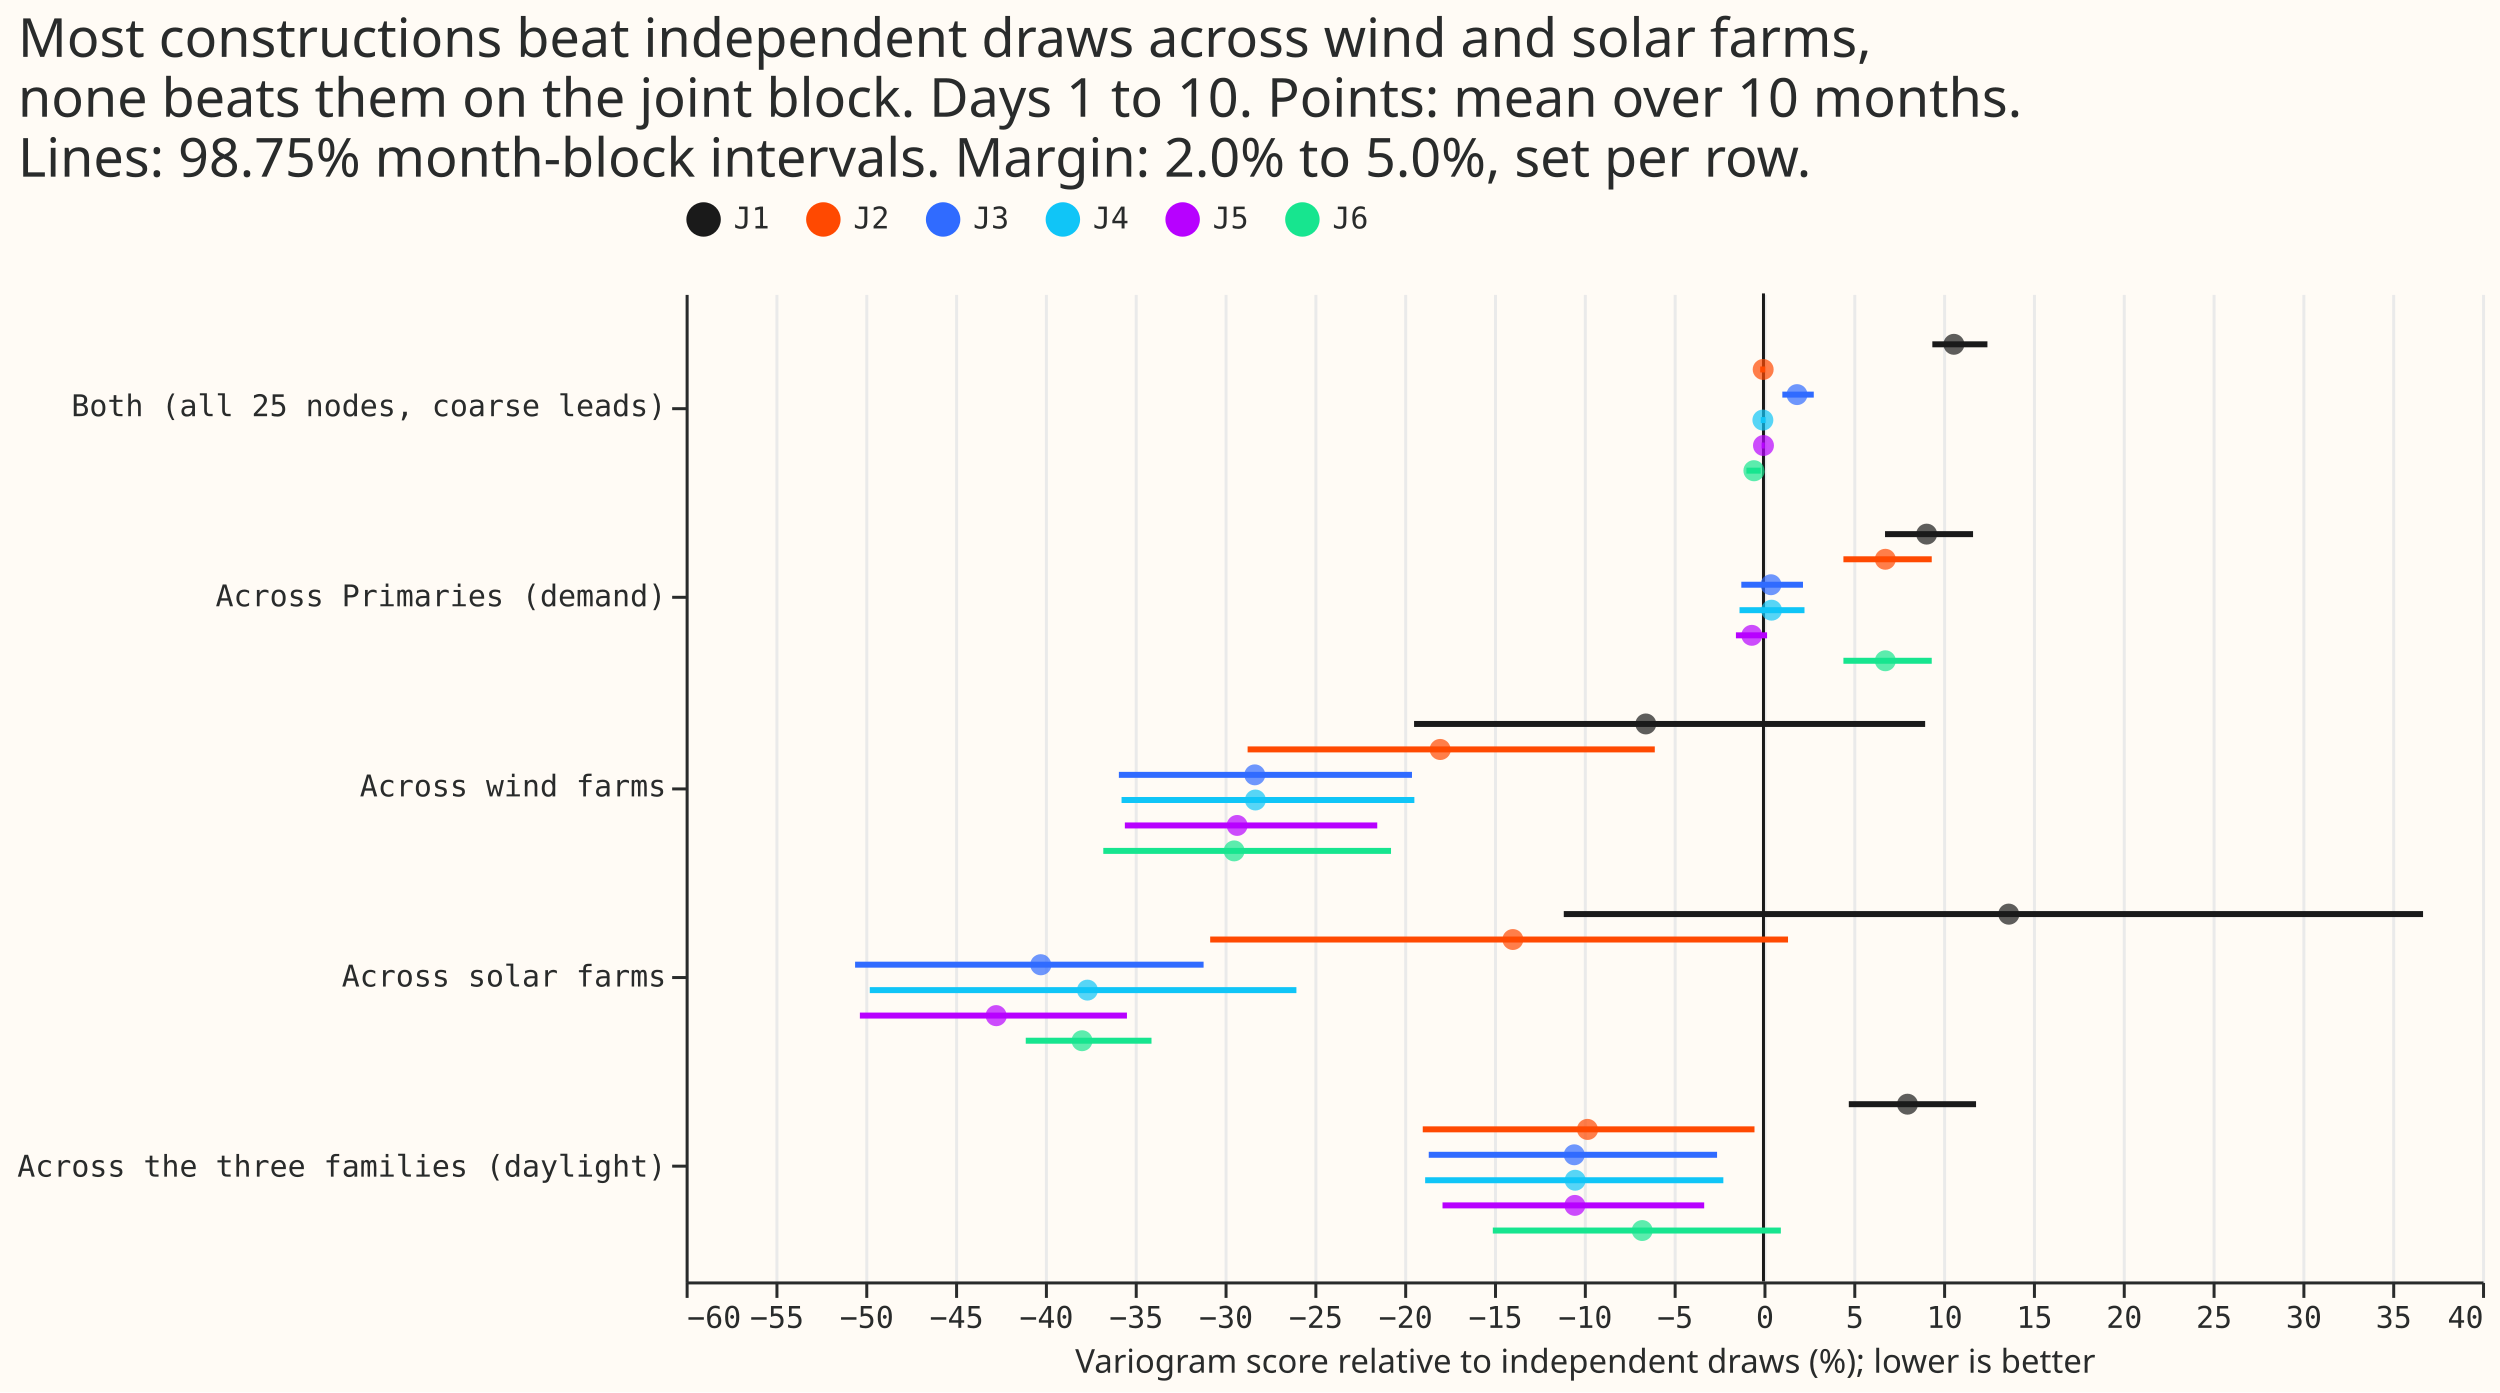
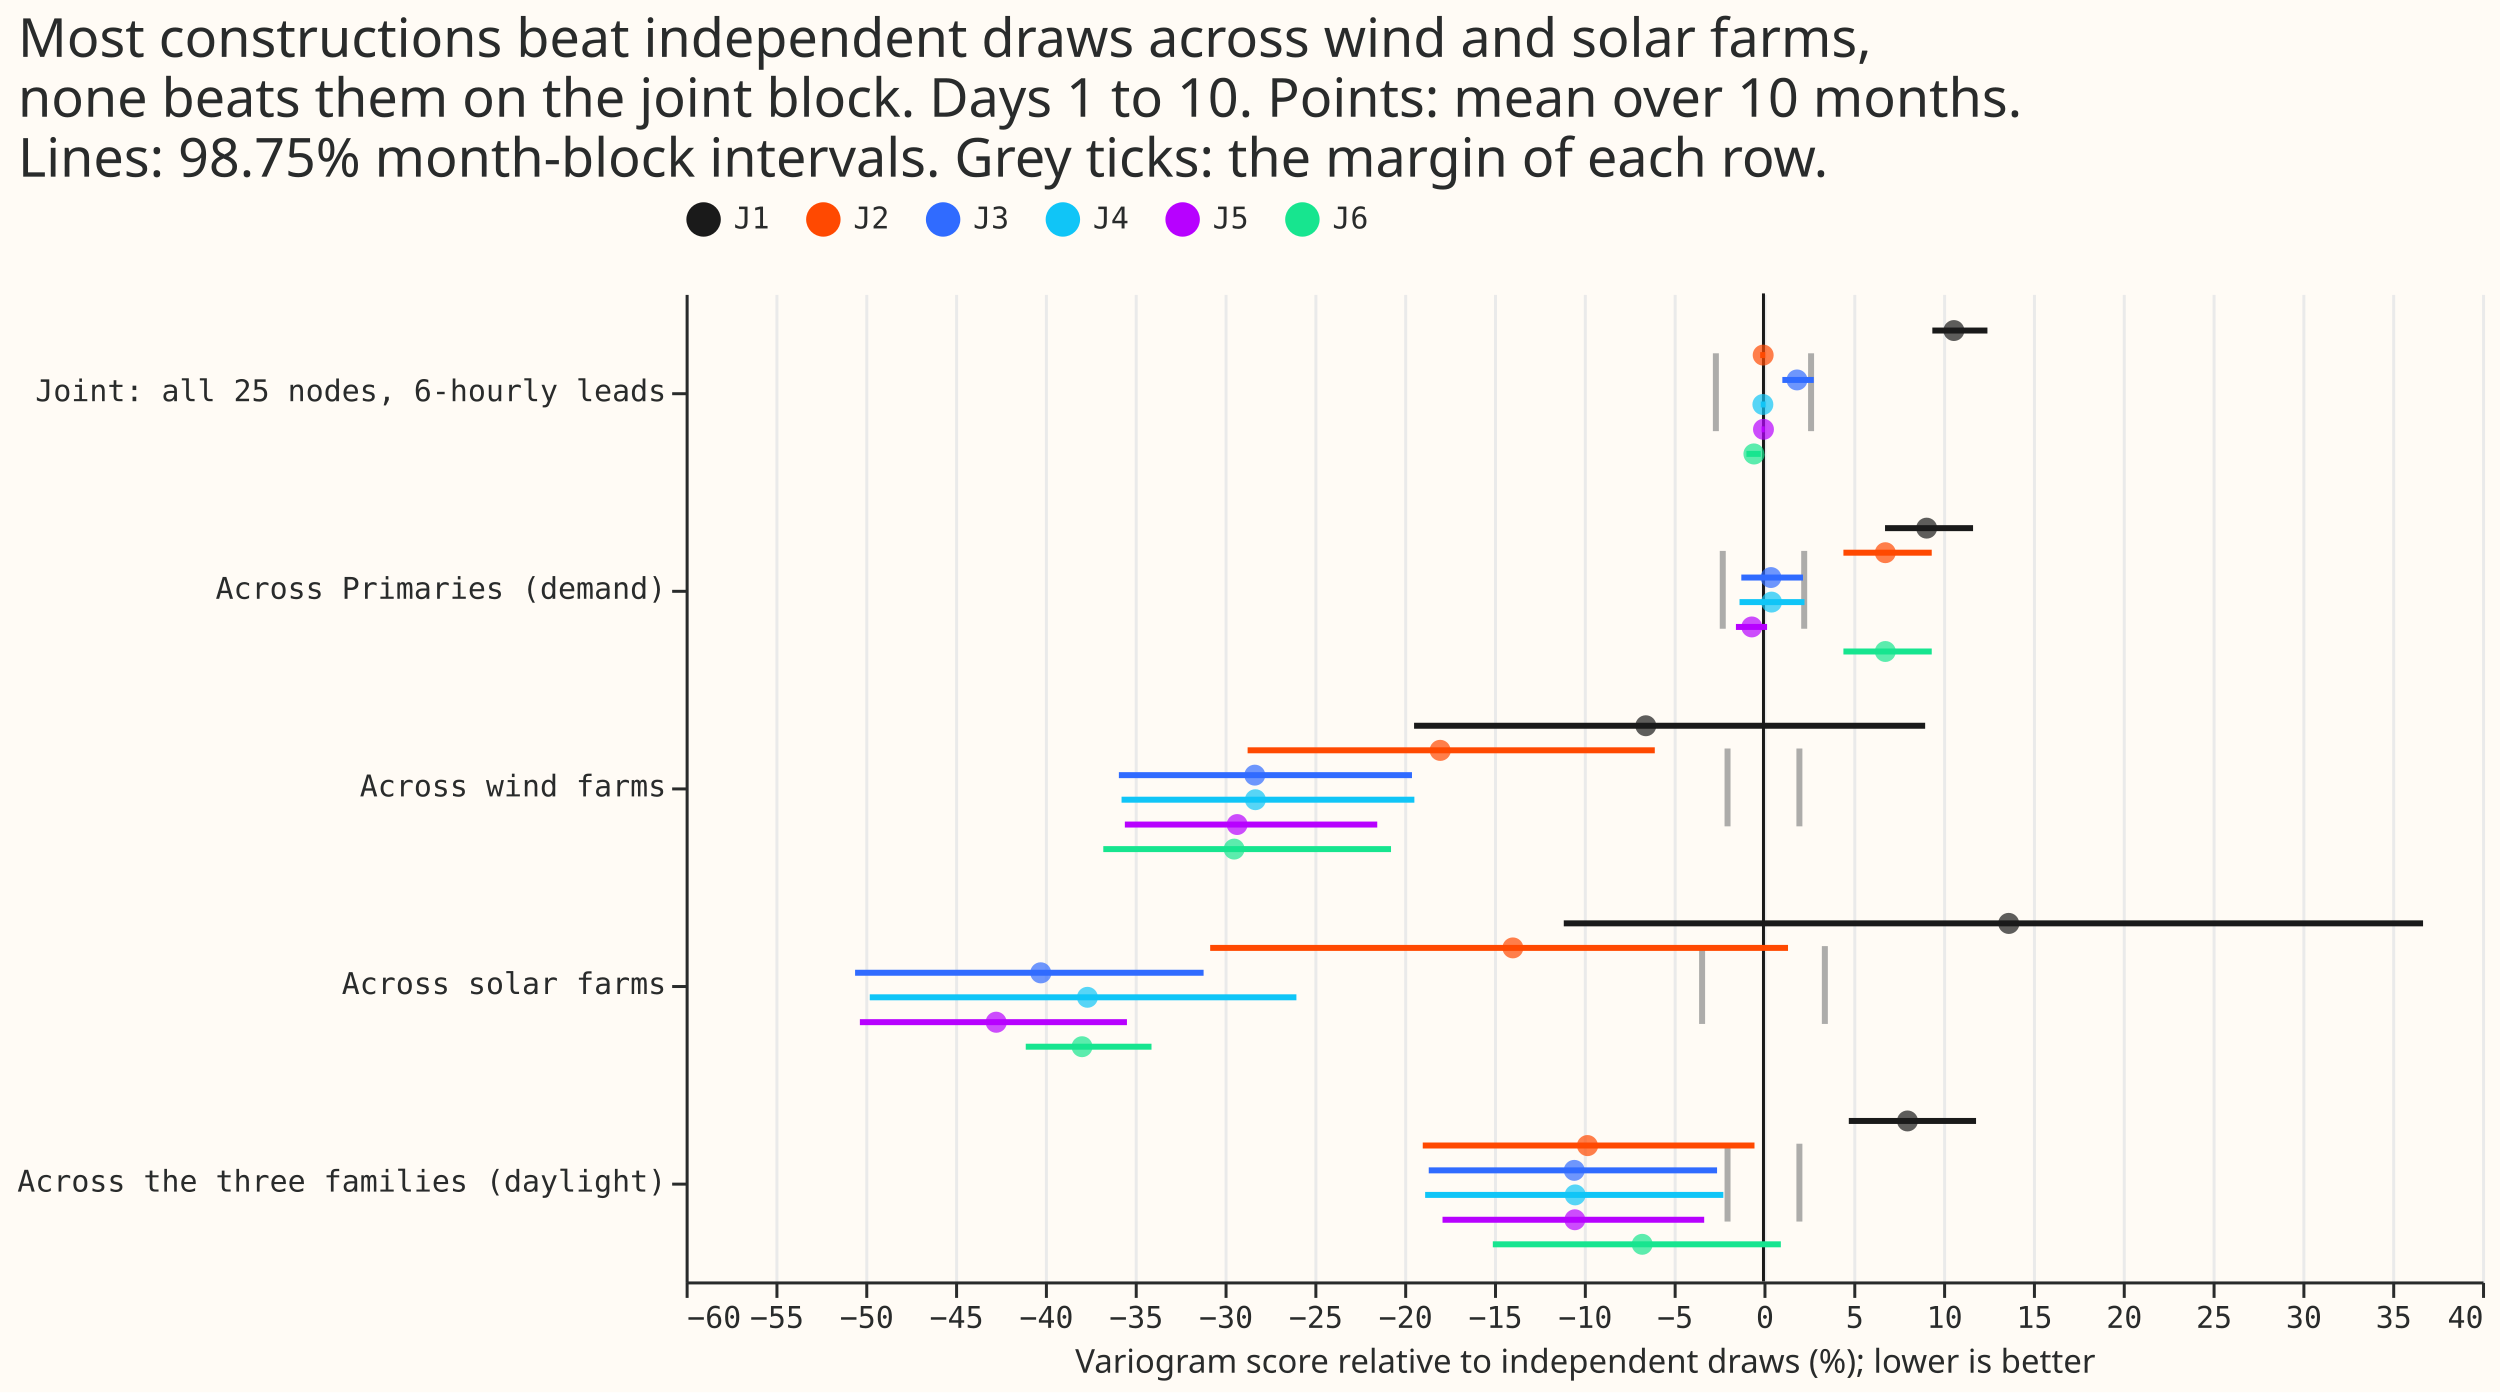
<svg xmlns="http://www.w3.org/2000/svg" width="835" height="465" class="marks" viewBox="0 0 835 465">
  <path fill="#fffbf5" d="M0 0h835v465H0z" />
  <g fill="none" stroke-miterlimit="10" aria-roledescription="group mark container" class="mark-group role-frame root">
    <path fill="#fffbf5" d="M229.5 98.5h600v330h-600Z" aria-hidden="true" class="background" />
    <g aria-hidden="true" class="mark-group role-axis">
      <path stroke="#eaeaea" d="M229.5 428.5v-330m30 330v-330m30 330v-330m30 330v-330m30 330v-330m30 330v-330m30 330v-330m30 330v-330m30 330v-330m30 330v-330m30 330v-330m30 330v-330m30 330v-330m30 330v-330m30 330v-330m30 330v-330m30 330v-330m30 330v-330m30 330v-330m30 330v-330m30 330v-330" class="mark-rule role-axis-grid" pointer-events="none" />
    </g>
    <g aria-label="X-axis titled 'Variogram score relative to independent draws (%); lower is better' for a linear scale with values from −60 to 40" aria-roledescription="axis" class="mark-group role-axis" pointer-events="none">
      <path stroke="#292b2b" d="M229.5 428.5v5m30-5v5m30-5v5m30-5v5m30-5v5m30-5v5m30-5v5m30-5v5m30-5v5m30-5v5m30-5v5m30-5v5m30-5v5m30-5v5m30-5v5m30-5v5m30-5v5m30-5v5m30-5v5m30-5v5m30-5v5" class="mark-rule role-axis-tick" />
      <g fill="#292b2b" class="mark-text role-axis-label" font-family="Matter Semi Mono, Roboto Mono, monospace" font-size="10">
        <text transform="translate(229.5 443.5)">−60</text>
        <text text-anchor="middle" transform="translate(259.5 443.5)">−55</text>
        <text text-anchor="middle" transform="translate(289.5 443.5)">−50</text>
        <text text-anchor="middle" transform="translate(319.5 443.5)">−45</text>
        <text text-anchor="middle" transform="translate(349.5 443.5)">−40</text>
        <text text-anchor="middle" transform="translate(379.5 443.5)">−35</text>
        <text text-anchor="middle" transform="translate(409.5 443.5)">−30</text>
        <text text-anchor="middle" transform="translate(439.5 443.5)">−25</text>
        <text text-anchor="middle" transform="translate(469.5 443.5)">−20</text>
        <text text-anchor="middle" transform="translate(499.5 443.5)">−15</text>
        <text text-anchor="middle" transform="translate(529.5 443.5)">−10</text>
        <text text-anchor="middle" transform="translate(559.5 443.5)">−5</text>
        <text text-anchor="middle" transform="translate(589.5 443.5)">0</text>
        <text text-anchor="middle" transform="translate(619.5 443.5)">5</text>
        <text text-anchor="middle" transform="translate(649.5 443.5)">10</text>
        <text text-anchor="middle" transform="translate(679.5 443.5)">15</text>
        <text text-anchor="middle" transform="translate(709.5 443.5)">20</text>
        <text text-anchor="middle" transform="translate(739.5 443.5)">25</text>
        <text text-anchor="middle" transform="translate(769.5 443.5)">30</text>
        <text text-anchor="middle" transform="translate(799.5 443.5)">35</text>
        <text text-anchor="end" transform="translate(829.5 443.5)">40</text>
      </g>
      <path stroke="#292b2b" d="M229.5 428.5h600" class="mark-rule role-axis-domain" />
      <text fill="#292b2b" class="mark-text role-axis-title" font-family="Matter XH, DM Sans, sans-serif" font-size="11" text-anchor="middle" transform="translate(529.5 458.5)">Variogram score relative to independent draws (%); lower is better</text>
    </g>
-     <g aria-label="Y-axis for a discrete scale with 5 values: Both (all 25 nodes, coarse leads), Across Primaries (demand), Across wind farms, Across solar farms, Across the three families (daylight)" aria-roledescription="axis" class="mark-group role-axis" pointer-events="none">
-       <path stroke="#292b2b" d="M229.5 136.5h-5m5 63h-5m5 64h-5m5 63h-5m5 63h-5" class="mark-rule role-axis-tick" />
+     <g aria-label="Y-axis for a discrete scale with 5 values: Joint: all 25 nodes, 6-hourly leads, Across Primaries (demand), Across wind farms, Across solar farms, Across the three families (daylight)" aria-roledescription="axis" class="mark-group role-axis" pointer-events="none">
+       <path stroke="#292b2b" d="M229.5 131.5h-5m5 66h-5m5 66h-5m5 66h-5m5 66h-5" class="mark-rule role-axis-tick" />
      <g fill="#292b2b" class="mark-text role-axis-label" font-family="Matter Semi Mono, Roboto Mono, monospace" font-size="10" text-anchor="end">
-         <text transform="translate(222.5 139)">Both (all 25 nodes, coarse leads)</text>
-         <text transform="translate(222.5 202.5)">Across Primaries (demand)</text>
+         <text transform="translate(222.5 134)">Joint: all 25 nodes, 6-hourly leads</text>
+         <text transform="translate(222.5 200)">Across Primaries (demand)</text>
        <text transform="translate(222.5 266)">Across wind farms</text>
-         <text transform="translate(222.5 329.5)">Across solar farms</text>
-         <text transform="translate(222.5 393)">Across the three families (daylight)</text>
+         <text transform="translate(222.5 332)">Across solar farms</text>
+         <text transform="translate(222.5 398)">Across the three families (daylight)</text>
      </g>
      <path stroke="#292b2b" d="M229.5 98.5v330" class="mark-rule role-axis-domain" />
    </g>
    <g aria-roledescription="rule mark container" class="mark-rule role-mark layer_0_marks">
      <path stroke="#1a1a1a" d="M589 98v330" aria-label="x: 0" aria-roledescription="rule mark" />
    </g>
-     <g stroke-width="2" aria-roledescription="rule mark container" class="mark-rule role-mark layer_1_marks" clip-path="url(#a)" transform="translate(229 98)">
-       <path stroke="#1a1a1a" d="M416.4 17h18.4" aria-label="Variogram score relative to independent draws (%); lower is better: 9.39888396559; row: Both (all 25 nodes, coarse leads); hi: 12.4697238005; arm: J1" aria-roledescription="rule mark" />
-       <path stroke="#ff4901" d="M358.9 25.4h1.7" aria-label="Variogram score relative to independent draws (%); lower is better: −0.189390594698; row: Both (all 25 nodes, coarse leads); hi: 0.101765378774; arm: J2" aria-roledescription="rule mark" />
-       <path stroke="#306bff" d="M366.3 33.8h10.5" aria-label="Variogram score relative to independent draws (%); lower is better: 1.04173271187; row: Both (all 25 nodes, coarse leads); hi: 2.79316063394; arm: J3" aria-roledescription="rule mark" />
-       <path stroke="#10c5f7" d="M359.1 42.3h1.6" aria-label="Variogram score relative to independent draws (%); lower is better: −0.150027075687; row: Both (all 25 nodes, coarse leads); hi: 0.123574575365; arm: J4" aria-roledescription="rule mark" />
-       <path stroke="#b701ff" d="M359.4 50.8h1" aria-label="Variogram score relative to independent draws (%); lower is better: −0.0972351938552; row: Both (all 25 nodes, coarse leads); hi: 0.0773791378967; arm: J5" aria-roledescription="rule mark" />
-       <path stroke="#17e58f" d="M354.3 59.2h4.8" aria-label="Variogram score relative to independent draws (%); lower is better: −0.955795956284; row: Both (all 25 nodes, coarse leads); hi: −0.155555689404; arm: J6" aria-roledescription="rule mark" />
-       <path stroke="#1a1a1a" d="M400.6 80.4H430" aria-label="Variogram score relative to independent draws (%); lower is better: 6.7587816415; row: Across Primaries (demand); hi: 11.6689304385; arm: J1" aria-roledescription="rule mark" />
-       <path stroke="#ff4901" d="M386.7 88.8h29.5" aria-label="Variogram score relative to independent draws (%); lower is better: 4.44607283995; row: Across Primaries (demand); hi: 9.36132341223; arm: J2" aria-roledescription="rule mark" />
-       <path stroke="#306bff" d="M352.6 97.3h20.6" aria-label="Variogram score relative to independent draws (%); lower is better: −1.22585971329; row: Across Primaries (demand); hi: 2.20418585169; arm: J3" aria-roledescription="rule mark" />
-       <path stroke="#10c5f7" d="M352 105.8h21.7" aria-label="Variogram score relative to independent draws (%); lower is better: −1.32171254291; row: Across Primaries (demand); hi: 2.28468116943; arm: J4" aria-roledescription="rule mark" />
-       <path stroke="#b701ff" d="M350.8 114.2h10.4" aria-label="Variogram score relative to independent draws (%); lower is better: −1.53827824937; row: Across Primaries (demand); hi: 0.196693841462; arm: J5" aria-roledescription="rule mark" />
-       <path stroke="#17e58f" d="M386.7 122.7h29.5" aria-label="Variogram score relative to independent draws (%); lower is better: 4.44607283995; row: Across Primaries (demand); hi: 9.36132341223; arm: J6" aria-roledescription="rule mark" />
-       <path stroke="#1a1a1a" d="M243.3 143.8H414" aria-label="Variogram score relative to independent draws (%); lower is better: −19.4475387295; row: Across wind farms; hi: 8.98156238017; arm: J1" aria-roledescription="rule mark" />
-       <path stroke="#ff4901" d="M187.7 152.3h136" aria-label="Variogram score relative to independent draws (%); lower is better: −28.7088192801; row: Across wind farms; hi: −6.03901420017; arm: J2" aria-roledescription="rule mark" />
-       <path stroke="#306bff" d="M144.7 160.8h97.9" aria-label="Variogram score relative to independent draws (%); lower is better: −35.8855094487; row: Across wind farms; hi: −19.5715931321; arm: J3" aria-roledescription="rule mark" />
-       <path stroke="#10c5f7" d="M145.6 169.2h97.8" aria-label="Variogram score relative to independent draws (%); lower is better: −35.7414989035; row: Across wind farms; hi: −19.4341675659; arm: J4" aria-roledescription="rule mark" />
-       <path stroke="#b701ff" d="M146.7 177.7H231" aria-label="Variogram score relative to independent draws (%); lower is better: −35.5431914121; row: Across wind farms; hi: −21.4862024816; arm: J5" aria-roledescription="rule mark" />
-       <path stroke="#17e58f" d="M139.5 186.2h96.1" aria-label="Variogram score relative to independent draws (%); lower is better: −36.7438981913; row: Across wind farms; hi: −20.733134363; arm: J6" aria-roledescription="rule mark" />
-       <path stroke="#1a1a1a" d="M293.3 207.3h287" aria-label="Variogram score relative to independent draws (%); lower is better: −11.1093694946; row: Across solar farms; hi: 36.7151694213; arm: J1" aria-roledescription="rule mark" />
-       <path stroke="#ff4901" d="M175.2 215.8h193" aria-label="Variogram score relative to independent draws (%); lower is better: −30.7955847504; row: Across solar farms; hi: 1.35376146693; arm: J2" aria-roledescription="rule mark" />
-       <path stroke="#306bff" d="M56.6 224.2H173" aria-label="Variogram score relative to independent draws (%); lower is better: −50.560746569; row: Across solar farms; hi: −31.1660201613; arm: J3" aria-roledescription="rule mark" />
-       <path stroke="#10c5f7" d="M61.5 232.7H204" aria-label="Variogram score relative to independent draws (%); lower is better: −49.7574839714; row: Across solar farms; hi: −25.9972452929; arm: J4" aria-roledescription="rule mark" />
-       <path stroke="#b701ff" d="M58.2 241.2h89.2" aria-label="Variogram score relative to independent draws (%); lower is better: −50.3048336288; row: Across solar farms; hi: −35.4353251981; arm: J5" aria-roledescription="rule mark" />
-       <path stroke="#17e58f" d="M113.6 249.6h42" aria-label="Variogram score relative to independent draws (%); lower is better: −41.0678917603; row: Across solar farms; hi: −34.0655229009; arm: J6" aria-roledescription="rule mark" />
-       <path stroke="#1a1a1a" d="M388.5 270.8H431" aria-label="Variogram score relative to independent draws (%); lower is better: 4.7515895235; row: Across the three families (daylight); hi: 11.8306260172; arm: J1" aria-roledescription="rule mark" />
-       <path stroke="#ff4901" d="M246.2 279.2H357" aria-label="Variogram score relative to independent draws (%); lower is better: −18.9604247189; row: Across the three families (daylight); hi: −0.496789457696; arm: J2" aria-roledescription="rule mark" />
-       <path stroke="#306bff" d="M248.2 287.7h96.3" aria-label="Variogram score relative to independent draws (%); lower is better: −18.6416315611; row: Across the three families (daylight); hi: −2.59410690795; arm: J3" aria-roledescription="rule mark" />
-       <path stroke="#10c5f7" d="M247 296.2h99.6" aria-label="Variogram score relative to independent draws (%); lower is better: −18.8358189639; row: Across the three families (daylight); hi: −2.23534681639; arm: J4" aria-roledescription="rule mark" />
-       <path stroke="#b701ff" d="M252.8 304.6h87.4" aria-label="Variogram score relative to independent draws (%); lower is better: −17.8707214424; row: Across the three families (daylight); hi: −3.2958086022; arm: J5" aria-roledescription="rule mark" />
-       <path stroke="#17e58f" d="M269.6 313h96.2" aria-label="Variogram score relative to independent draws (%); lower is better: −15.0652696549; row: Across the three families (daylight); hi: 0.97308018323; arm: J6" aria-roledescription="rule mark" />
+     <g fill="#8a8a8a" aria-roledescription="rect mark container" class="mark-rect role-mark layer_1_marks">
+       <path d="M572.1 118h2v26h-2Z" aria-label="x: −2.6487823726; row: Joint: all 25 nodes, 6-hourly leads" aria-roledescription="tick" opacity=".7" />
+       <path d="M603.9 118h2v26h-2Z" aria-label="x: 2.6487823726; row: Joint: all 25 nodes, 6-hourly leads" aria-roledescription="tick" opacity=".7" />
+       <path d="M574.4 184h2v26h-2Z" aria-label="x: −2.2721366053; row: Across Primaries (demand)" aria-roledescription="tick" opacity=".7" />
+       <path d="M601.6 184h2v26h-2Z" aria-label="x: 2.2721366053; row: Across Primaries (demand)" aria-roledescription="tick" opacity=".7" />
+       <path d="M576 250h2v26h-2Z" aria-label="x: −2; row: Across wind farms" aria-roledescription="tick" opacity=".7" />
+       <path d="M600 250h2v26h-2Z" aria-label="x: 2; row: Across wind farms" aria-roledescription="tick" opacity=".7" />
+       <path d="M567.5 316h2v26h-2Z" aria-label="x: −3.4136582447; row: Across solar farms" aria-roledescription="tick" opacity=".7" />
+       <path d="M608.5 316h2v26h-2Z" aria-label="x: 3.4136582447; row: Across solar farms" aria-roledescription="tick" opacity=".7" />
+       <path d="M576 382h2v26h-2Z" aria-label="x: −2.00324202195; row: Across the three families (daylight)" aria-roledescription="tick" opacity=".7" />
+       <path d="M600 382h2v26h-2Z" aria-label="x: 2.00324202195; row: Across the three families (daylight)" aria-roledescription="tick" opacity=".7" />
    </g>
-     <g aria-roledescription="symbol mark container" class="mark-symbol role-mark layer_2_marks" clip-path="url(#b)" transform="translate(229 98)">
-       <path fill="#1a1a1a" d="M427.1 17a3.5 3.5 0 1 1-7 0 3.5 3.5 0 1 1 7 0" aria-label="change: 10.5951294904; row: Both (all 25 nodes, coarse leads); arm: J1" aria-roledescription="point" opacity=".7" />
-       <path fill="#ff4901" d="M363.4 25.4a3.5 3.5 0 1 1-7 0 3.5 3.5 0 1 1 7 0" aria-label="change: −0.0203829053796; row: Both (all 25 nodes, coarse leads); arm: J2" aria-roledescription="point" opacity=".7" />
-       <path fill="#306bff" d="M374.7 33.8a3.5 3.5 0 1 1-7 0 3.5 3.5 0 1 1 7 0" aria-label="change: 1.86055019258; row: Both (all 25 nodes, coarse leads); arm: J3" aria-roledescription="point" opacity=".7" />
-       <path fill="#10c5f7" d="M363.3 42.3a3.5 3.5 0 1 1-7 0 3.5 3.5 0 1 1 7 0" aria-label="change: −0.033824544452; row: Both (all 25 nodes, coarse leads); arm: J4" aria-roledescription="point" opacity=".7" />
-       <path fill="#b701ff" d="M363.5 50.8a3.5 3.5 0 1 1-7 0 3.5 3.5 0 1 1 7 0" aria-label="change: −0.00744005641946; row: Both (all 25 nodes, coarse leads); arm: J5" aria-roledescription="point" opacity=".7" />
-       <path fill="#17e58f" d="M360.4 59.2a3.5 3.5 0 1 1-7.1 0 3.5 3.5 0 1 1 7 0" aria-label="change: −0.529023800494; row: Both (all 25 nodes, coarse leads); arm: J6" aria-roledescription="point" opacity=".7" />
-       <path fill="#1a1a1a" d="M418 80.4a3.5 3.5 0 1 1-7 0 3.5 3.5 0 1 1 7 0" aria-label="change: 9.08854642118; row: Across Primaries (demand); arm: J1" aria-roledescription="point" opacity=".7" />
-       <path fill="#ff4901" d="M404.2 88.8a3.5 3.5 0 1 1-7 0 3.5 3.5 0 1 1 7 0" aria-label="change: 6.77831416109; row: Across Primaries (demand); arm: J2" aria-roledescription="point" opacity=".7" />
-       <path fill="#306bff" d="M366 97.3a3.5 3.5 0 1 1-7 0 3.5 3.5 0 1 1 7 0" aria-label="change: 0.419036160137; row: Across Primaries (demand); arm: J3" aria-roledescription="point" opacity=".7" />
-       <path fill="#10c5f7" d="M366.2 105.8a3.5 3.5 0 1 1-7 0 3.5 3.5 0 1 1 7 0" aria-label="change: 0.449137397339; row: Across Primaries (demand); arm: J4" aria-roledescription="point" opacity=".7" />
-       <path fill="#b701ff" d="M359.6 114.2a3.5 3.5 0 1 1-7 0 3.5 3.5 0 1 1 7 0" aria-label="change: −0.650784048699; row: Across Primaries (demand); arm: J5" aria-roledescription="point" opacity=".7" />
-       <path fill="#17e58f" d="M404.2 122.7a3.5 3.5 0 1 1-7 0 3.5 3.5 0 1 1 7 0" aria-label="change: 6.77831416109; row: Across Primaries (demand); arm: J6" aria-roledescription="point" opacity=".7" />
-       <path fill="#1a1a1a" d="M324.2 143.8a3.5 3.5 0 1 1-7 0 3.5 3.5 0 1 1 7 0" aria-label="change: −6.55900139736; row: Across wind farms; arm: J1" aria-roledescription="point" opacity=".7" />
-       <path fill="#ff4901" d="M255.6 152.3a3.5 3.5 0 1 1-7.1 0 3.5 3.5 0 1 1 7 0" aria-label="change: −17.9969805748; row: Across wind farms; arm: J2" aria-roledescription="point" opacity=".7" />
-       <path fill="#306bff" d="M193.6 160.8a3.5 3.5 0 1 1-7 0 3.5 3.5 0 1 1 7 0" aria-label="change: −28.3201729827; row: Across wind farms; arm: J3" aria-roledescription="point" opacity=".7" />
-       <path fill="#10c5f7" d="M193.8 169.2a3.5 3.5 0 1 1-7 0 3.5 3.5 0 1 1 7 0" aria-label="change: −28.2894845163; row: Across wind farms; arm: J4" aria-roledescription="point" opacity=".7" />
-       <path fill="#b701ff" d="M187.7 177.7a3.5 3.5 0 1 1-7 0 3.5 3.5 0 1 1 7 0" aria-label="change: −29.2998595241; row: Across wind farms; arm: J5" aria-roledescription="point" opacity=".7" />
-       <path fill="#17e58f" d="M186.7 186.2a3.5 3.5 0 1 1-7 0 3.5 3.5 0 1 1 7 0" aria-label="change: −29.4726154371; row: Across wind farms; arm: J6" aria-roledescription="point" opacity=".7" />
-       <path fill="#1a1a1a" d="M445.5 207.3a3.5 3.5 0 1 1-7.1 0 3.5 3.5 0 1 1 7 0" aria-label="change: 13.6546329788; row: Across solar farms; arm: J1" aria-roledescription="point" opacity=".7" />
-       <path fill="#ff4901" d="M279.8 215.8a3.5 3.5 0 1 1-7 0 3.5 3.5 0 1 1 7 0" aria-label="change: −13.9530572195; row: Across solar farms; arm: J2" aria-roledescription="point" opacity=".7" />
-       <path fill="#306bff" d="M122.2 224.2a3.5 3.5 0 1 1-7.1 0 3.5 3.5 0 1 1 7 0" aria-label="change: −40.2300019764; row: Across solar farms; arm: J3" aria-roledescription="point" opacity=".7" />
-       <path fill="#10c5f7" d="M137.7 232.7a3.5 3.5 0 1 1-7 0 3.5 3.5 0 1 1 7 0" aria-label="change: −37.6423709869; row: Across solar farms; arm: J4" aria-roledescription="point" opacity=".7" />
-       <path fill="#b701ff" d="M107.3 241.2a3.5 3.5 0 1 1-7.1 0 3.5 3.5 0 1 1 7 0" aria-label="change: −42.7139326174; row: Across solar farms; arm: J5" aria-roledescription="point" opacity=".7" />
-       <path fill="#17e58f" d="M135.9 249.6a3.5 3.5 0 1 1-7 0 3.5 3.5 0 1 1 7 0" aria-label="change: −37.9394866628; row: Across solar farms; arm: J6" aria-roledescription="point" opacity=".7" />
-       <path fill="#1a1a1a" d="M411.6 270.8a3.5 3.5 0 1 1-7 0 3.5 3.5 0 1 1 7 0" aria-label="change: 8.01296808781; row: Across the three families (daylight); arm: J1" aria-roledescription="point" opacity=".7" />
-       <path fill="#ff4901" d="M304.8 279.2a3.5 3.5 0 1 1-7.1 0 3.5 3.5 0 1 1 7 0" aria-label="change: −9.79510535611; row: Across the three families (daylight); arm: J2" aria-roledescription="point" opacity=".7" />
-       <path fill="#306bff" d="M300.3 287.7a3.5 3.5 0 1 1-7 0 3.5 3.5 0 1 1 7 0" aria-label="change: −10.5328775634; row: Across the three families (daylight); arm: J3" aria-roledescription="point" opacity=".7" />
-       <path fill="#10c5f7" d="M300.6 296.2a3.5 3.5 0 1 1-7 0 3.5 3.5 0 1 1 7 0" aria-label="change: −10.4930259218; row: Across the three families (daylight); arm: J4" aria-roledescription="point" opacity=".7" />
-       <path fill="#b701ff" d="M300.5 304.6a3.5 3.5 0 1 1-7 0 3.5 3.5 0 1 1 7 0" aria-label="change: −10.5021671316; row: Across the three families (daylight); arm: J5" aria-roledescription="point" opacity=".7" />
-       <path fill="#17e58f" d="M323 313a3.5 3.5 0 1 1-7 0 3.5 3.5 0 1 1 7 0" aria-label="change: −6.74970002781; row: Across the three families (daylight); arm: J6" aria-roledescription="point" opacity=".7" />
+     <g stroke-width="2" aria-roledescription="rule mark container" class="mark-rule role-mark layer_2_marks" clip-path="url(#a)" transform="translate(229 98)">
+       <path stroke="#1a1a1a" d="M416.4 12.4h18.4" aria-label="Variogram score relative to independent draws (%); lower is better: 9.39888396559; row: Joint: all 25 nodes, 6-hourly leads; hi: 12.4697238005; arm: J1" aria-roledescription="rule mark" />
+       <path stroke="#ff4901" d="M358.9 20.6h1.7" aria-label="Variogram score relative to independent draws (%); lower is better: −0.189390594698; row: Joint: all 25 nodes, 6-hourly leads; hi: 0.101765378774; arm: J2" aria-roledescription="rule mark" />
+       <path stroke="#306bff" d="M366.3 28.9h10.5" aria-label="Variogram score relative to independent draws (%); lower is better: 1.04173271187; row: Joint: all 25 nodes, 6-hourly leads; hi: 2.79316063394; arm: J3" aria-roledescription="rule mark" />
+       <path stroke="#10c5f7" d="M359.1 37.1h1.6" aria-label="Variogram score relative to independent draws (%); lower is better: −0.150027075687; row: Joint: all 25 nodes, 6-hourly leads; hi: 0.123574575365; arm: J4" aria-roledescription="rule mark" />
+       <path stroke="#b701ff" d="M359.4 45.4h1" aria-label="Variogram score relative to independent draws (%); lower is better: −0.0972351938552; row: Joint: all 25 nodes, 6-hourly leads; hi: 0.0773791378967; arm: J5" aria-roledescription="rule mark" />
+       <path stroke="#17e58f" d="M354.3 53.6h4.8" aria-label="Variogram score relative to independent draws (%); lower is better: −0.955795956284; row: Joint: all 25 nodes, 6-hourly leads; hi: −0.155555689404; arm: J6" aria-roledescription="rule mark" />
+       <path stroke="#1a1a1a" d="M400.6 78.4H430" aria-label="Variogram score relative to independent draws (%); lower is better: 6.7587816415; row: Across Primaries (demand); hi: 11.6689304385; arm: J1" aria-roledescription="rule mark" />
+       <path stroke="#ff4901" d="M386.7 86.6h29.5" aria-label="Variogram score relative to independent draws (%); lower is better: 4.44607283995; row: Across Primaries (demand); hi: 9.36132341223; arm: J2" aria-roledescription="rule mark" />
+       <path stroke="#306bff" d="M352.6 94.9h20.6" aria-label="Variogram score relative to independent draws (%); lower is better: −1.22585971329; row: Across Primaries (demand); hi: 2.20418585169; arm: J3" aria-roledescription="rule mark" />
+       <path stroke="#10c5f7" d="M352 103.1h21.7" aria-label="Variogram score relative to independent draws (%); lower is better: −1.32171254291; row: Across Primaries (demand); hi: 2.28468116943; arm: J4" aria-roledescription="rule mark" />
+       <path stroke="#b701ff" d="M350.8 111.4h10.4" aria-label="Variogram score relative to independent draws (%); lower is better: −1.53827824937; row: Across Primaries (demand); hi: 0.196693841462; arm: J5" aria-roledescription="rule mark" />
+       <path stroke="#17e58f" d="M386.7 119.6h29.5" aria-label="Variogram score relative to independent draws (%); lower is better: 4.44607283995; row: Across Primaries (demand); hi: 9.36132341223; arm: J6" aria-roledescription="rule mark" />
+       <path stroke="#1a1a1a" d="M243.3 144.4H414" aria-label="Variogram score relative to independent draws (%); lower is better: −19.4475387295; row: Across wind farms; hi: 8.98156238017; arm: J1" aria-roledescription="rule mark" />
+       <path stroke="#ff4901" d="M187.7 152.6h136" aria-label="Variogram score relative to independent draws (%); lower is better: −28.7088192801; row: Across wind farms; hi: −6.03901420017; arm: J2" aria-roledescription="rule mark" />
+       <path stroke="#306bff" d="M144.7 160.9h97.9" aria-label="Variogram score relative to independent draws (%); lower is better: −35.8855094487; row: Across wind farms; hi: −19.5715931321; arm: J3" aria-roledescription="rule mark" />
+       <path stroke="#10c5f7" d="M145.6 169.1h97.8" aria-label="Variogram score relative to independent draws (%); lower is better: −35.7414989035; row: Across wind farms; hi: −19.4341675659; arm: J4" aria-roledescription="rule mark" />
+       <path stroke="#b701ff" d="M146.7 177.4H231" aria-label="Variogram score relative to independent draws (%); lower is better: −35.5431914121; row: Across wind farms; hi: −21.4862024816; arm: J5" aria-roledescription="rule mark" />
+       <path stroke="#17e58f" d="M139.5 185.6h96.1" aria-label="Variogram score relative to independent draws (%); lower is better: −36.7438981913; row: Across wind farms; hi: −20.733134363; arm: J6" aria-roledescription="rule mark" />
+       <path stroke="#1a1a1a" d="M293.3 210.4h287" aria-label="Variogram score relative to independent draws (%); lower is better: −11.1093694946; row: Across solar farms; hi: 36.7151694213; arm: J1" aria-roledescription="rule mark" />
+       <path stroke="#ff4901" d="M175.2 218.6h193" aria-label="Variogram score relative to independent draws (%); lower is better: −30.7955847504; row: Across solar farms; hi: 1.35376146693; arm: J2" aria-roledescription="rule mark" />
+       <path stroke="#306bff" d="M56.6 226.9H173" aria-label="Variogram score relative to independent draws (%); lower is better: −50.560746569; row: Across solar farms; hi: −31.1660201613; arm: J3" aria-roledescription="rule mark" />
+       <path stroke="#10c5f7" d="M61.5 235.1H204" aria-label="Variogram score relative to independent draws (%); lower is better: −49.7574839714; row: Across solar farms; hi: −25.9972452929; arm: J4" aria-roledescription="rule mark" />
+       <path stroke="#b701ff" d="M58.2 243.4h89.2" aria-label="Variogram score relative to independent draws (%); lower is better: −50.3048336288; row: Across solar farms; hi: −35.4353251981; arm: J5" aria-roledescription="rule mark" />
+       <path stroke="#17e58f" d="M113.6 251.6h42" aria-label="Variogram score relative to independent draws (%); lower is better: −41.0678917603; row: Across solar farms; hi: −34.0655229009; arm: J6" aria-roledescription="rule mark" />
+       <path stroke="#1a1a1a" d="M388.5 276.4H431" aria-label="Variogram score relative to independent draws (%); lower is better: 4.7515895235; row: Across the three families (daylight); hi: 11.8306260172; arm: J1" aria-roledescription="rule mark" />
+       <path stroke="#ff4901" d="M246.2 284.6H357" aria-label="Variogram score relative to independent draws (%); lower is better: −18.9604247189; row: Across the three families (daylight); hi: −0.496789457696; arm: J2" aria-roledescription="rule mark" />
+       <path stroke="#306bff" d="M248.2 292.9h96.3" aria-label="Variogram score relative to independent draws (%); lower is better: −18.6416315611; row: Across the three families (daylight); hi: −2.59410690795; arm: J3" aria-roledescription="rule mark" />
+       <path stroke="#10c5f7" d="M247 301.1h99.6" aria-label="Variogram score relative to independent draws (%); lower is better: −18.8358189639; row: Across the three families (daylight); hi: −2.23534681639; arm: J4" aria-roledescription="rule mark" />
+       <path stroke="#b701ff" d="M252.8 309.4h87.4" aria-label="Variogram score relative to independent draws (%); lower is better: −17.8707214424; row: Across the three families (daylight); hi: −3.2958086022; arm: J5" aria-roledescription="rule mark" />
+       <path stroke="#17e58f" d="M269.6 317.6h96.2" aria-label="Variogram score relative to independent draws (%); lower is better: −15.0652696549; row: Across the three families (daylight); hi: 0.97308018323; arm: J6" aria-roledescription="rule mark" />
+     </g>
+     <g aria-roledescription="symbol mark container" class="mark-symbol role-mark layer_3_marks" clip-path="url(#b)" transform="translate(229 98)">
+       <path fill="#1a1a1a" d="M427.1 12.4a3.5 3.5 0 1 1-7 0 3.5 3.5 0 1 1 7 0" aria-label="change: 10.5951294904; row: Joint: all 25 nodes, 6-hourly leads; arm: J1" aria-roledescription="point" opacity=".7" />
+       <path fill="#ff4901" d="M363.4 20.6a3.5 3.5 0 1 1-7 0 3.5 3.5 0 1 1 7 0" aria-label="change: −0.0203829053796; row: Joint: all 25 nodes, 6-hourly leads; arm: J2" aria-roledescription="point" opacity=".7" />
+       <path fill="#306bff" d="M374.7 28.9a3.5 3.5 0 1 1-7 0 3.5 3.5 0 1 1 7 0" aria-label="change: 1.86055019258; row: Joint: all 25 nodes, 6-hourly leads; arm: J3" aria-roledescription="point" opacity=".7" />
+       <path fill="#10c5f7" d="M363.3 37.1a3.5 3.5 0 1 1-7 0 3.5 3.5 0 1 1 7 0" aria-label="change: −0.033824544452; row: Joint: all 25 nodes, 6-hourly leads; arm: J4" aria-roledescription="point" opacity=".7" />
+       <path fill="#b701ff" d="M363.5 45.4a3.5 3.5 0 1 1-7 0 3.5 3.5 0 1 1 7 0" aria-label="change: −0.00744005641946; row: Joint: all 25 nodes, 6-hourly leads; arm: J5" aria-roledescription="point" opacity=".7" />
+       <path fill="#17e58f" d="M360.4 53.6a3.5 3.5 0 1 1-7.1 0 3.5 3.5 0 1 1 7 0" aria-label="change: −0.529023800494; row: Joint: all 25 nodes, 6-hourly leads; arm: J6" aria-roledescription="point" opacity=".7" />
+       <path fill="#1a1a1a" d="M418 78.4a3.5 3.5 0 1 1-7 0 3.5 3.5 0 1 1 7 0" aria-label="change: 9.08854642118; row: Across Primaries (demand); arm: J1" aria-roledescription="point" opacity=".7" />
+       <path fill="#ff4901" d="M404.2 86.6a3.5 3.5 0 1 1-7 0 3.5 3.5 0 1 1 7 0" aria-label="change: 6.77831416109; row: Across Primaries (demand); arm: J2" aria-roledescription="point" opacity=".7" />
+       <path fill="#306bff" d="M366 94.9a3.5 3.5 0 1 1-7 0 3.5 3.5 0 1 1 7 0" aria-label="change: 0.419036160137; row: Across Primaries (demand); arm: J3" aria-roledescription="point" opacity=".7" />
+       <path fill="#10c5f7" d="M366.2 103.1a3.5 3.5 0 1 1-7 0 3.5 3.5 0 1 1 7 0" aria-label="change: 0.449137397339; row: Across Primaries (demand); arm: J4" aria-roledescription="point" opacity=".7" />
+       <path fill="#b701ff" d="M359.6 111.4a3.5 3.5 0 1 1-7 0 3.5 3.5 0 1 1 7 0" aria-label="change: −0.650784048699; row: Across Primaries (demand); arm: J5" aria-roledescription="point" opacity=".7" />
+       <path fill="#17e58f" d="M404.2 119.6a3.5 3.5 0 1 1-7 0 3.5 3.5 0 1 1 7 0" aria-label="change: 6.77831416109; row: Across Primaries (demand); arm: J6" aria-roledescription="point" opacity=".7" />
+       <path fill="#1a1a1a" d="M324.2 144.4a3.5 3.5 0 1 1-7 0 3.5 3.5 0 1 1 7 0" aria-label="change: −6.55900139736; row: Across wind farms; arm: J1" aria-roledescription="point" opacity=".7" />
+       <path fill="#ff4901" d="M255.6 152.6a3.5 3.5 0 1 1-7.1 0 3.5 3.5 0 1 1 7 0" aria-label="change: −17.9969805748; row: Across wind farms; arm: J2" aria-roledescription="point" opacity=".7" />
+       <path fill="#306bff" d="M193.6 160.9a3.5 3.5 0 1 1-7 0 3.5 3.5 0 1 1 7 0" aria-label="change: −28.3201729827; row: Across wind farms; arm: J3" aria-roledescription="point" opacity=".7" />
+       <path fill="#10c5f7" d="M193.8 169.1a3.5 3.5 0 1 1-7 0 3.5 3.5 0 1 1 7 0" aria-label="change: −28.2894845163; row: Across wind farms; arm: J4" aria-roledescription="point" opacity=".7" />
+       <path fill="#b701ff" d="M187.7 177.4a3.5 3.5 0 1 1-7 0 3.5 3.5 0 1 1 7 0" aria-label="change: −29.2998595241; row: Across wind farms; arm: J5" aria-roledescription="point" opacity=".7" />
+       <path fill="#17e58f" d="M186.7 185.6a3.5 3.5 0 1 1-7 0 3.5 3.5 0 1 1 7 0" aria-label="change: −29.4726154371; row: Across wind farms; arm: J6" aria-roledescription="point" opacity=".7" />
+       <path fill="#1a1a1a" d="M445.5 210.4a3.5 3.5 0 1 1-7.1 0 3.5 3.5 0 1 1 7 0" aria-label="change: 13.6546329788; row: Across solar farms; arm: J1" aria-roledescription="point" opacity=".7" />
+       <path fill="#ff4901" d="M279.8 218.6a3.5 3.5 0 1 1-7 0 3.5 3.5 0 1 1 7 0" aria-label="change: −13.9530572195; row: Across solar farms; arm: J2" aria-roledescription="point" opacity=".7" />
+       <path fill="#306bff" d="M122.2 226.9a3.5 3.5 0 1 1-7.1 0 3.5 3.5 0 1 1 7 0" aria-label="change: −40.2300019764; row: Across solar farms; arm: J3" aria-roledescription="point" opacity=".7" />
+       <path fill="#10c5f7" d="M137.7 235.1a3.5 3.5 0 1 1-7 0 3.5 3.5 0 1 1 7 0" aria-label="change: −37.6423709869; row: Across solar farms; arm: J4" aria-roledescription="point" opacity=".7" />
+       <path fill="#b701ff" d="M107.3 243.4a3.5 3.5 0 1 1-7.1 0 3.5 3.5 0 1 1 7 0" aria-label="change: −42.7139326174; row: Across solar farms; arm: J5" aria-roledescription="point" opacity=".7" />
+       <path fill="#17e58f" d="M135.9 251.6a3.5 3.5 0 1 1-7 0 3.5 3.5 0 1 1 7 0" aria-label="change: −37.9394866628; row: Across solar farms; arm: J6" aria-roledescription="point" opacity=".7" />
+       <path fill="#1a1a1a" d="M411.6 276.4a3.5 3.5 0 1 1-7 0 3.5 3.5 0 1 1 7 0" aria-label="change: 8.01296808781; row: Across the three families (daylight); arm: J1" aria-roledescription="point" opacity=".7" />
+       <path fill="#ff4901" d="M304.8 284.6a3.5 3.5 0 1 1-7.1 0 3.5 3.5 0 1 1 7 0" aria-label="change: −9.79510535611; row: Across the three families (daylight); arm: J2" aria-roledescription="point" opacity=".7" />
+       <path fill="#306bff" d="M300.3 292.9a3.5 3.5 0 1 1-7 0 3.5 3.5 0 1 1 7 0" aria-label="change: −10.5328775634; row: Across the three families (daylight); arm: J3" aria-roledescription="point" opacity=".7" />
+       <path fill="#10c5f7" d="M300.6 301.1a3.5 3.5 0 1 1-7 0 3.5 3.5 0 1 1 7 0" aria-label="change: −10.4930259218; row: Across the three families (daylight); arm: J4" aria-roledescription="point" opacity=".7" />
+       <path fill="#b701ff" d="M300.5 309.4a3.5 3.5 0 1 1-7 0 3.5 3.5 0 1 1 7 0" aria-label="change: −10.5021671316; row: Across the three families (daylight); arm: J5" aria-roledescription="point" opacity=".7" />
+       <path fill="#17e58f" d="M323 317.6a3.5 3.5 0 1 1-7 0 3.5 3.5 0 1 1 7 0" aria-label="change: −6.74970002781; row: Across the three families (daylight); arm: J6" aria-roledescription="point" opacity=".7" />
    </g>
    <g aria-label="Symbol legend for fill color and stroke color with 6 values: J1, J2, J3, J4, J5, J6" aria-roledescription="legend" class="mark-group role-legend">
      <path d="M229 67h229v13H229Z" aria-hidden="true" class="background" pointer-events="none" />
      <g class="mark-group role-legend-entry">
        <g aria-roledescription="group mark container" class="mark-group role-scope" pointer-events="none">
          <path d="M229 67.3h28v12.5h-28Z" aria-hidden="true" class="background" />
          <path fill="#1a1a1a" stroke="#1a1a1a" stroke-width="1.5" d="M240 73.3a5 5 0 1 1-10 0 5 5 0 1 1 10 0" class="mark-symbol role-legend-symbol" />
          <text fill="#292b2b" class="mark-text role-legend-label" font-family="Matter Semi Mono, Roboto Mono, monospace" font-size="10" transform="translate(245 76.3)">J1</text>
          <path d="M269 67.3h28v12.5h-28Z" aria-hidden="true" class="background" />
          <path fill="#ff4901" stroke="#ff4901" stroke-width="1.5" d="M280 73.3a5 5 0 1 1-10 0 5 5 0 1 1 10 0" class="mark-symbol role-legend-symbol" />
          <text fill="#292b2b" class="mark-text role-legend-label" font-family="Matter Semi Mono, Roboto Mono, monospace" font-size="10" transform="translate(285 76.3)">J2</text>
          <path d="M309 67.3h28v12.5h-28Z" aria-hidden="true" class="background" />
          <path fill="#306bff" stroke="#306bff" stroke-width="1.5" d="M320 73.3a5 5 0 1 1-10 0 5 5 0 1 1 10 0" class="mark-symbol role-legend-symbol" />
          <text fill="#292b2b" class="mark-text role-legend-label" font-family="Matter Semi Mono, Roboto Mono, monospace" font-size="10" transform="translate(325 76.3)">J3</text>
          <path d="M349 67.3h28v12.5h-28Z" aria-hidden="true" class="background" />
          <path fill="#10c5f7" stroke="#10c5f7" stroke-width="1.5" d="M360 73.3a5 5 0 1 1-10 0 5 5 0 1 1 10 0" class="mark-symbol role-legend-symbol" />
          <text fill="#292b2b" class="mark-text role-legend-label" font-family="Matter Semi Mono, Roboto Mono, monospace" font-size="10" transform="translate(365 76.3)">J4</text>
          <path d="M389 67.3h28v12.5h-28Z" aria-hidden="true" class="background" />
          <path fill="#b701ff" stroke="#b701ff" stroke-width="1.5" d="M400 73.3a5 5 0 1 1-10 0 5 5 0 1 1 10 0" class="mark-symbol role-legend-symbol" />
          <text fill="#292b2b" class="mark-text role-legend-label" font-family="Matter Semi Mono, Roboto Mono, monospace" font-size="10" transform="translate(405 76.3)">J5</text>
          <path d="M429 67.3h28v12.5h-28Z" aria-hidden="true" class="background" />
          <path fill="#17e58f" stroke="#17e58f" stroke-width="1.5" d="M440 73.3a5 5 0 1 1-10 0 5 5 0 1 1 10 0" class="mark-symbol role-legend-symbol" />
          <text fill="#292b2b" class="mark-text role-legend-label" font-family="Matter Semi Mono, Roboto Mono, monospace" font-size="10" transform="translate(445 76.3)">J6</text>
        </g>
      </g>
    </g>
    <g class="mark-group role-title">
-       <text fill="#292b2b" aria-label="Title text 'Most constructions beat independent draws across wind and solar farms, none beats them on the joint block. Days 1 to 10. Points: mean over 10 months. Lines: 98.75% month-block intervals. Margin: 2.0% to 5.0%, set per row.'" aria-roledescription="title" class="mark-text role-title-text" font-family="Matter XH, DM Sans, sans-serif" font-size="18" pointer-events="none" transform="translate(6 19)">
+       <text fill="#292b2b" aria-label="Title text 'Most constructions beat independent draws across wind and solar farms, none beats them on the joint block. Days 1 to 10. Points: mean over 10 months. Lines: 98.75% month-block intervals. Grey ticks: the margin of each row.'" aria-roledescription="title" class="mark-text role-title-text" font-family="Matter XH, DM Sans, sans-serif" font-size="18" pointer-events="none" transform="translate(6 19)">
        <tspan>Most constructions beat independent draws across wind and solar farms,</tspan>
        <tspan x="0" dy="20">none beats them on the joint block. Days 1 to 10. Points: mean over 10 months.</tspan>
-         <tspan x="0" dy="20">Lines: 98.75% month-block intervals. Margin: 2.0% to 5.0%, set per row.</tspan>
+         <tspan x="0" dy="20">Lines: 98.75% month-block intervals. Grey ticks: the margin of each row.</tspan>
      </text>
    </g>
  </g>
  <defs>
    <clipPath id="a">
      <path d="M0 0h600v330H0z" />
    </clipPath>
    <clipPath id="b">
      <path d="M0 0h600v330H0z" />
    </clipPath>
  </defs>
</svg>
